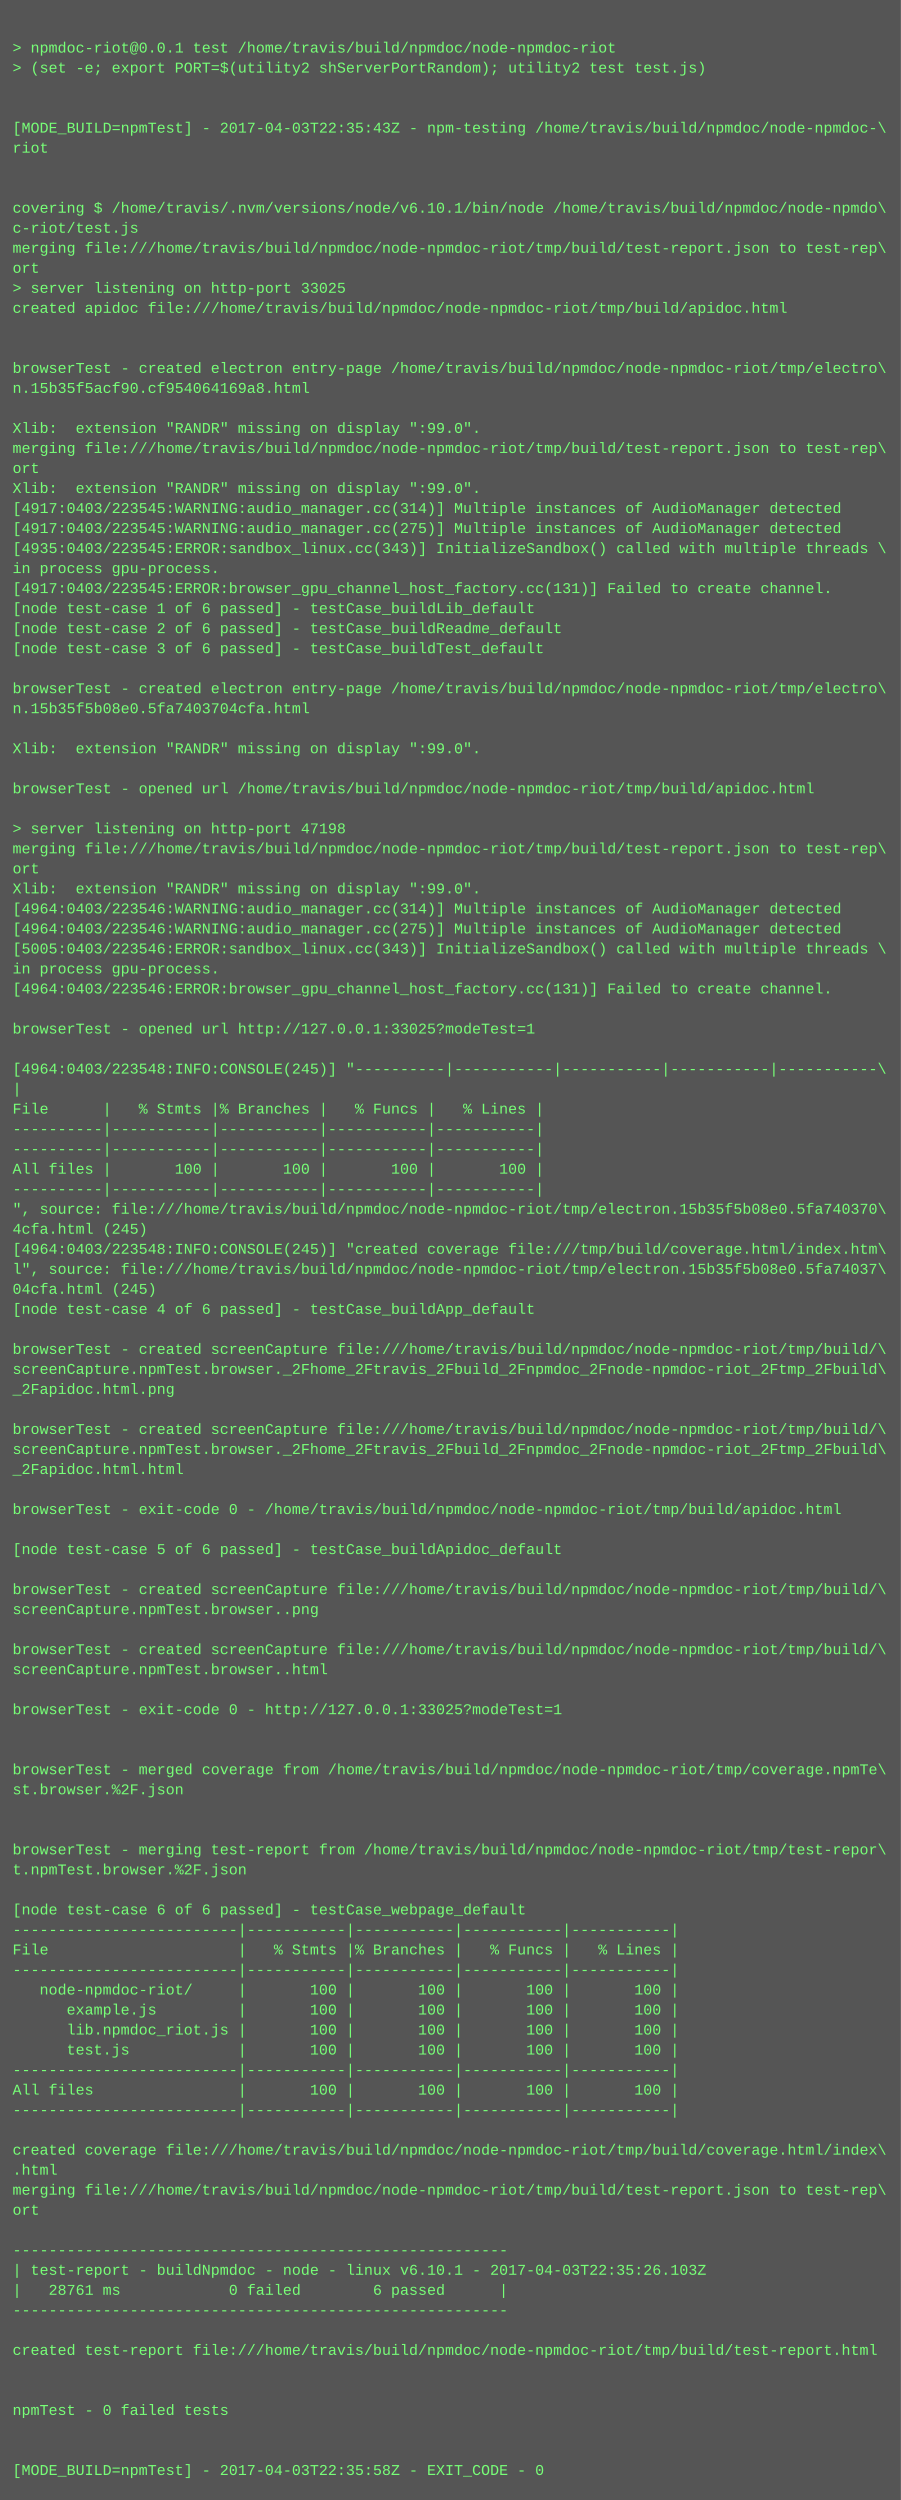
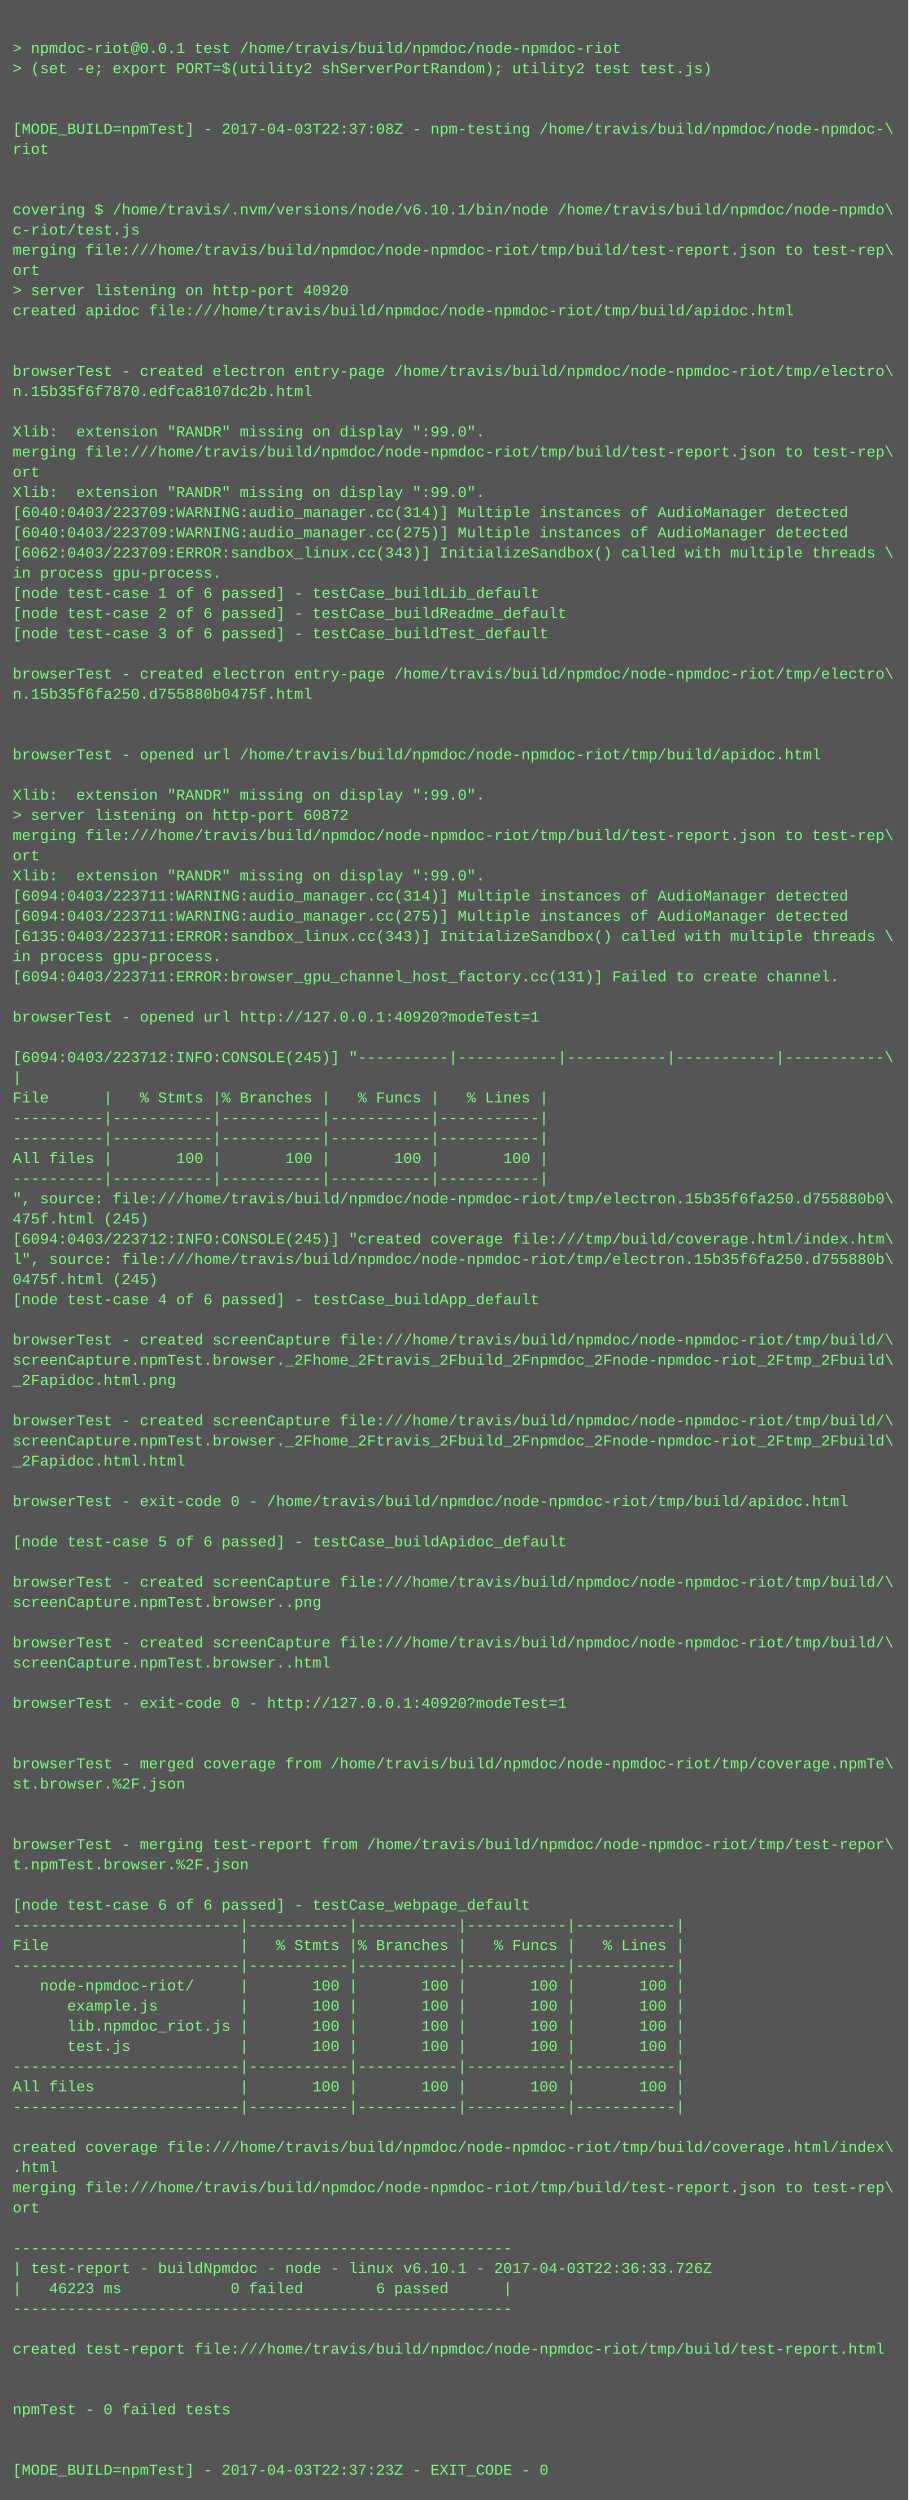
- <svg xmlns="http://www.w3.org/2000/svg" height="1998" width="720">
-   <rect height="1998" fill="#555" width="720" />
+ <svg xmlns="http://www.w3.org/2000/svg" height="1982" width="720">
+   <rect height="1982" fill="#555" width="720" />
  <text fill="#7f7" font-family="Courier New" font-size="12" xml:space="preserve">
    <tspan x="10" y="26" />
    <tspan x="10" y="42">&gt; npmdoc-riot@0.0.1 test /home/travis/build/npmdoc/node-npmdoc-riot</tspan>
    <tspan x="10" y="58">&gt; (set -e; export PORT=$(utility2 shServerPortRandom); utility2 test test.js)</tspan>
    <tspan x="10" y="74" />
    <tspan x="10" y="90" />
-     <tspan x="10" y="106">[MODE_BUILD=npmTest] - 2017-04-03T22:35:43Z - npm-testing /home/travis/build/npmdoc/node-npmdoc-\</tspan>
+     <tspan x="10" y="106">[MODE_BUILD=npmTest] - 2017-04-03T22:37:08Z - npm-testing /home/travis/build/npmdoc/node-npmdoc-\</tspan>
    <tspan x="10" y="122">riot</tspan>
    <tspan x="10" y="138" />
    <tspan x="10" y="154" />
    <tspan x="10" y="170">covering $ /home/travis/.nvm/versions/node/v6.10.1/bin/node /home/travis/build/npmdoc/node-npmdo\</tspan>
    <tspan x="10" y="186">c-riot/test.js</tspan>
    <tspan x="10" y="202">merging file:///home/travis/build/npmdoc/node-npmdoc-riot/tmp/build/test-report.json to test-rep\</tspan>
    <tspan x="10" y="218">ort</tspan>
-     <tspan x="10" y="234">&gt; server listening on http-port 33025</tspan>
+     <tspan x="10" y="234">&gt; server listening on http-port 40920</tspan>
    <tspan x="10" y="250">created apidoc file:///home/travis/build/npmdoc/node-npmdoc-riot/tmp/build/apidoc.html</tspan>
    <tspan x="10" y="266" />
    <tspan x="10" y="282" />
    <tspan x="10" y="298">browserTest - created electron entry-page /home/travis/build/npmdoc/node-npmdoc-riot/tmp/electro\</tspan>
-     <tspan x="10" y="314">n.15b35f5acf90.cf954064169a8.html</tspan>
+     <tspan x="10" y="314">n.15b35f6f7870.edfca8107dc2b.html</tspan>
    <tspan x="10" y="330" />
    <tspan x="10" y="346">Xlib:  extension "RANDR" missing on display ":99.0".</tspan>
    <tspan x="10" y="362">merging file:///home/travis/build/npmdoc/node-npmdoc-riot/tmp/build/test-report.json to test-rep\</tspan>
    <tspan x="10" y="378">ort</tspan>
    <tspan x="10" y="394">Xlib:  extension "RANDR" missing on display ":99.0".</tspan>
-     <tspan x="10" y="410">[4917:0403/223545:WARNING:audio_manager.cc(314)] Multiple instances of AudioManager detected</tspan>
-     <tspan x="10" y="426">[4917:0403/223545:WARNING:audio_manager.cc(275)] Multiple instances of AudioManager detected</tspan>
-     <tspan x="10" y="442">[4935:0403/223545:ERROR:sandbox_linux.cc(343)] InitializeSandbox() called with multiple threads \</tspan>
+     <tspan x="10" y="410">[6040:0403/223709:WARNING:audio_manager.cc(314)] Multiple instances of AudioManager detected</tspan>
+     <tspan x="10" y="426">[6040:0403/223709:WARNING:audio_manager.cc(275)] Multiple instances of AudioManager detected</tspan>
+     <tspan x="10" y="442">[6062:0403/223709:ERROR:sandbox_linux.cc(343)] InitializeSandbox() called with multiple threads \</tspan>
    <tspan x="10" y="458">in process gpu-process. </tspan>
-     <tspan x="10" y="474">[4917:0403/223545:ERROR:browser_gpu_channel_host_factory.cc(131)] Failed to create channel.</tspan>
-     <tspan x="10" y="490">[node test-case 1 of 6 passed] - testCase_buildLib_default</tspan>
-     <tspan x="10" y="506">[node test-case 2 of 6 passed] - testCase_buildReadme_default</tspan>
-     <tspan x="10" y="522">[node test-case 3 of 6 passed] - testCase_buildTest_default</tspan>
-     <tspan x="10" y="538" />
-     <tspan x="10" y="554">browserTest - created electron entry-page /home/travis/build/npmdoc/node-npmdoc-riot/tmp/electro\</tspan>
-     <tspan x="10" y="570">n.15b35f5b08e0.5fa7403704cfa.html</tspan>
+     <tspan x="10" y="474">[node test-case 1 of 6 passed] - testCase_buildLib_default</tspan>
+     <tspan x="10" y="490">[node test-case 2 of 6 passed] - testCase_buildReadme_default</tspan>
+     <tspan x="10" y="506">[node test-case 3 of 6 passed] - testCase_buildTest_default</tspan>
+     <tspan x="10" y="522" />
+     <tspan x="10" y="538">browserTest - created electron entry-page /home/travis/build/npmdoc/node-npmdoc-riot/tmp/electro\</tspan>
+     <tspan x="10" y="554">n.15b35f6fa250.d755880b0475f.html</tspan>
+     <tspan x="10" y="570" />
    <tspan x="10" y="586" />
-     <tspan x="10" y="602">Xlib:  extension "RANDR" missing on display ":99.0".</tspan>
+     <tspan x="10" y="602">browserTest - opened url /home/travis/build/npmdoc/node-npmdoc-riot/tmp/build/apidoc.html</tspan>
    <tspan x="10" y="618" />
-     <tspan x="10" y="634">browserTest - opened url /home/travis/build/npmdoc/node-npmdoc-riot/tmp/build/apidoc.html</tspan>
-     <tspan x="10" y="650" />
-     <tspan x="10" y="666">&gt; server listening on http-port 47198</tspan>
-     <tspan x="10" y="682">merging file:///home/travis/build/npmdoc/node-npmdoc-riot/tmp/build/test-report.json to test-rep\</tspan>
-     <tspan x="10" y="698">ort</tspan>
-     <tspan x="10" y="714">Xlib:  extension "RANDR" missing on display ":99.0".</tspan>
-     <tspan x="10" y="730">[4964:0403/223546:WARNING:audio_manager.cc(314)] Multiple instances of AudioManager detected</tspan>
-     <tspan x="10" y="746">[4964:0403/223546:WARNING:audio_manager.cc(275)] Multiple instances of AudioManager detected</tspan>
-     <tspan x="10" y="762">[5005:0403/223546:ERROR:sandbox_linux.cc(343)] InitializeSandbox() called with multiple threads \</tspan>
-     <tspan x="10" y="778">in process gpu-process. </tspan>
-     <tspan x="10" y="794">[4964:0403/223546:ERROR:browser_gpu_channel_host_factory.cc(131)] Failed to create channel.</tspan>
-     <tspan x="10" y="810" />
-     <tspan x="10" y="826">browserTest - opened url http://127.0.0.1:33025?modeTest=1</tspan>
-     <tspan x="10" y="842" />
-     <tspan x="10" y="858">[4964:0403/223548:INFO:CONSOLE(245)] "----------|-----------|-----------|-----------|-----------\</tspan>
-     <tspan x="10" y="874">|</tspan>
-     <tspan x="10" y="890">File      |   % Stmts |% Branches |   % Funcs |   % Lines |</tspan>
+     <tspan x="10" y="634">Xlib:  extension "RANDR" missing on display ":99.0".</tspan>
+     <tspan x="10" y="650">&gt; server listening on http-port 60872</tspan>
+     <tspan x="10" y="666">merging file:///home/travis/build/npmdoc/node-npmdoc-riot/tmp/build/test-report.json to test-rep\</tspan>
+     <tspan x="10" y="682">ort</tspan>
+     <tspan x="10" y="698">Xlib:  extension "RANDR" missing on display ":99.0".</tspan>
+     <tspan x="10" y="714">[6094:0403/223711:WARNING:audio_manager.cc(314)] Multiple instances of AudioManager detected</tspan>
+     <tspan x="10" y="730">[6094:0403/223711:WARNING:audio_manager.cc(275)] Multiple instances of AudioManager detected</tspan>
+     <tspan x="10" y="746">[6135:0403/223711:ERROR:sandbox_linux.cc(343)] InitializeSandbox() called with multiple threads \</tspan>
+     <tspan x="10" y="762">in process gpu-process. </tspan>
+     <tspan x="10" y="778">[6094:0403/223711:ERROR:browser_gpu_channel_host_factory.cc(131)] Failed to create channel.</tspan>
+     <tspan x="10" y="794" />
+     <tspan x="10" y="810">browserTest - opened url http://127.0.0.1:40920?modeTest=1</tspan>
+     <tspan x="10" y="826" />
+     <tspan x="10" y="842">[6094:0403/223712:INFO:CONSOLE(245)] "----------|-----------|-----------|-----------|-----------\</tspan>
+     <tspan x="10" y="858">|</tspan>
+     <tspan x="10" y="874">File      |   % Stmts |% Branches |   % Funcs |   % Lines |</tspan>
+     <tspan x="10" y="890">----------|-----------|-----------|-----------|-----------|</tspan>
    <tspan x="10" y="906">----------|-----------|-----------|-----------|-----------|</tspan>
-     <tspan x="10" y="922">----------|-----------|-----------|-----------|-----------|</tspan>
-     <tspan x="10" y="938">All files |       100 |       100 |       100 |       100 |</tspan>
-     <tspan x="10" y="954">----------|-----------|-----------|-----------|-----------|</tspan>
-     <tspan x="10" y="970">", source: file:///home/travis/build/npmdoc/node-npmdoc-riot/tmp/electron.15b35f5b08e0.5fa740370\</tspan>
-     <tspan x="10" y="986">4cfa.html (245)</tspan>
-     <tspan x="10" y="1002">[4964:0403/223548:INFO:CONSOLE(245)] "created coverage file:///tmp/build/coverage.html/index.htm\</tspan>
-     <tspan x="10" y="1018">l", source: file:///home/travis/build/npmdoc/node-npmdoc-riot/tmp/electron.15b35f5b08e0.5fa74037\</tspan>
-     <tspan x="10" y="1034">04cfa.html (245)</tspan>
-     <tspan x="10" y="1050">[node test-case 4 of 6 passed] - testCase_buildApp_default</tspan>
-     <tspan x="10" y="1066" />
-     <tspan x="10" y="1082">browserTest - created screenCapture file:///home/travis/build/npmdoc/node-npmdoc-riot/tmp/build/\</tspan>
-     <tspan x="10" y="1098">screenCapture.npmTest.browser._2Fhome_2Ftravis_2Fbuild_2Fnpmdoc_2Fnode-npmdoc-riot_2Ftmp_2Fbuild\</tspan>
-     <tspan x="10" y="1114">_2Fapidoc.html.png</tspan>
-     <tspan x="10" y="1130" />
-     <tspan x="10" y="1146">browserTest - created screenCapture file:///home/travis/build/npmdoc/node-npmdoc-riot/tmp/build/\</tspan>
-     <tspan x="10" y="1162">screenCapture.npmTest.browser._2Fhome_2Ftravis_2Fbuild_2Fnpmdoc_2Fnode-npmdoc-riot_2Ftmp_2Fbuild\</tspan>
-     <tspan x="10" y="1178">_2Fapidoc.html.html</tspan>
-     <tspan x="10" y="1194" />
-     <tspan x="10" y="1210">browserTest - exit-code 0 - /home/travis/build/npmdoc/node-npmdoc-riot/tmp/build/apidoc.html</tspan>
-     <tspan x="10" y="1226" />
-     <tspan x="10" y="1242">[node test-case 5 of 6 passed] - testCase_buildApidoc_default</tspan>
-     <tspan x="10" y="1258" />
-     <tspan x="10" y="1274">browserTest - created screenCapture file:///home/travis/build/npmdoc/node-npmdoc-riot/tmp/build/\</tspan>
-     <tspan x="10" y="1290">screenCapture.npmTest.browser..png</tspan>
-     <tspan x="10" y="1306" />
-     <tspan x="10" y="1322">browserTest - created screenCapture file:///home/travis/build/npmdoc/node-npmdoc-riot/tmp/build/\</tspan>
-     <tspan x="10" y="1338">screenCapture.npmTest.browser..html</tspan>
-     <tspan x="10" y="1354" />
-     <tspan x="10" y="1370">browserTest - exit-code 0 - http://127.0.0.1:33025?modeTest=1</tspan>
+     <tspan x="10" y="922">All files |       100 |       100 |       100 |       100 |</tspan>
+     <tspan x="10" y="938">----------|-----------|-----------|-----------|-----------|</tspan>
+     <tspan x="10" y="954">", source: file:///home/travis/build/npmdoc/node-npmdoc-riot/tmp/electron.15b35f6fa250.d755880b0\</tspan>
+     <tspan x="10" y="970">475f.html (245)</tspan>
+     <tspan x="10" y="986">[6094:0403/223712:INFO:CONSOLE(245)] "created coverage file:///tmp/build/coverage.html/index.htm\</tspan>
+     <tspan x="10" y="1002">l", source: file:///home/travis/build/npmdoc/node-npmdoc-riot/tmp/electron.15b35f6fa250.d755880b\</tspan>
+     <tspan x="10" y="1018">0475f.html (245)</tspan>
+     <tspan x="10" y="1034">[node test-case 4 of 6 passed] - testCase_buildApp_default</tspan>
+     <tspan x="10" y="1050" />
+     <tspan x="10" y="1066">browserTest - created screenCapture file:///home/travis/build/npmdoc/node-npmdoc-riot/tmp/build/\</tspan>
+     <tspan x="10" y="1082">screenCapture.npmTest.browser._2Fhome_2Ftravis_2Fbuild_2Fnpmdoc_2Fnode-npmdoc-riot_2Ftmp_2Fbuild\</tspan>
+     <tspan x="10" y="1098">_2Fapidoc.html.png</tspan>
+     <tspan x="10" y="1114" />
+     <tspan x="10" y="1130">browserTest - created screenCapture file:///home/travis/build/npmdoc/node-npmdoc-riot/tmp/build/\</tspan>
+     <tspan x="10" y="1146">screenCapture.npmTest.browser._2Fhome_2Ftravis_2Fbuild_2Fnpmdoc_2Fnode-npmdoc-riot_2Ftmp_2Fbuild\</tspan>
+     <tspan x="10" y="1162">_2Fapidoc.html.html</tspan>
+     <tspan x="10" y="1178" />
+     <tspan x="10" y="1194">browserTest - exit-code 0 - /home/travis/build/npmdoc/node-npmdoc-riot/tmp/build/apidoc.html</tspan>
+     <tspan x="10" y="1210" />
+     <tspan x="10" y="1226">[node test-case 5 of 6 passed] - testCase_buildApidoc_default</tspan>
+     <tspan x="10" y="1242" />
+     <tspan x="10" y="1258">browserTest - created screenCapture file:///home/travis/build/npmdoc/node-npmdoc-riot/tmp/build/\</tspan>
+     <tspan x="10" y="1274">screenCapture.npmTest.browser..png</tspan>
+     <tspan x="10" y="1290" />
+     <tspan x="10" y="1306">browserTest - created screenCapture file:///home/travis/build/npmdoc/node-npmdoc-riot/tmp/build/\</tspan>
+     <tspan x="10" y="1322">screenCapture.npmTest.browser..html</tspan>
+     <tspan x="10" y="1338" />
+     <tspan x="10" y="1354">browserTest - exit-code 0 - http://127.0.0.1:40920?modeTest=1</tspan>
+     <tspan x="10" y="1370" />
    <tspan x="10" y="1386" />
-     <tspan x="10" y="1402" />
-     <tspan x="10" y="1418">browserTest - merged coverage from /home/travis/build/npmdoc/node-npmdoc-riot/tmp/coverage.npmTe\</tspan>
-     <tspan x="10" y="1434">st.browser.%2F.json</tspan>
+     <tspan x="10" y="1402">browserTest - merged coverage from /home/travis/build/npmdoc/node-npmdoc-riot/tmp/coverage.npmTe\</tspan>
+     <tspan x="10" y="1418">st.browser.%2F.json</tspan>
+     <tspan x="10" y="1434" />
    <tspan x="10" y="1450" />
-     <tspan x="10" y="1466" />
-     <tspan x="10" y="1482">browserTest - merging test-report from /home/travis/build/npmdoc/node-npmdoc-riot/tmp/test-repor\</tspan>
-     <tspan x="10" y="1498">t.npmTest.browser.%2F.json</tspan>
-     <tspan x="10" y="1514" />
-     <tspan x="10" y="1530">[node test-case 6 of 6 passed] - testCase_webpage_default</tspan>
-     <tspan x="10" y="1546">-------------------------|-----------|-----------|-----------|-----------|</tspan>
-     <tspan x="10" y="1562">File                     |   % Stmts |% Branches |   % Funcs |   % Lines |</tspan>
-     <tspan x="10" y="1578">-------------------------|-----------|-----------|-----------|-----------|</tspan>
-     <tspan x="10" y="1594">   node-npmdoc-riot/     |       100 |       100 |       100 |       100 |</tspan>
-     <tspan x="10" y="1610">      example.js         |       100 |       100 |       100 |       100 |</tspan>
-     <tspan x="10" y="1626">      lib.npmdoc_riot.js |       100 |       100 |       100 |       100 |</tspan>
-     <tspan x="10" y="1642">      test.js            |       100 |       100 |       100 |       100 |</tspan>
-     <tspan x="10" y="1658">-------------------------|-----------|-----------|-----------|-----------|</tspan>
-     <tspan x="10" y="1674">All files                |       100 |       100 |       100 |       100 |</tspan>
-     <tspan x="10" y="1690">-------------------------|-----------|-----------|-----------|-----------|</tspan>
-     <tspan x="10" y="1706" />
-     <tspan x="10" y="1722">created coverage file:///home/travis/build/npmdoc/node-npmdoc-riot/tmp/build/coverage.html/index\</tspan>
-     <tspan x="10" y="1738">.html</tspan>
-     <tspan x="10" y="1754">merging file:///home/travis/build/npmdoc/node-npmdoc-riot/tmp/build/test-report.json to test-rep\</tspan>
-     <tspan x="10" y="1770">ort</tspan>
-     <tspan x="10" y="1786" />
-     <tspan x="10" y="1802">-------------------------------------------------------</tspan>
-     <tspan x="10" y="1818">| test-report - buildNpmdoc - node - linux v6.10.1 - 2017-04-03T22:35:26.103Z</tspan>
-     <tspan x="10" y="1834">|   28761 ms            0 failed        6 passed      |</tspan>
-     <tspan x="10" y="1850">-------------------------------------------------------</tspan>
-     <tspan x="10" y="1866" />
-     <tspan x="10" y="1882">created test-report file:///home/travis/build/npmdoc/node-npmdoc-riot/tmp/build/test-report.html</tspan>
+     <tspan x="10" y="1466">browserTest - merging test-report from /home/travis/build/npmdoc/node-npmdoc-riot/tmp/test-repor\</tspan>
+     <tspan x="10" y="1482">t.npmTest.browser.%2F.json</tspan>
+     <tspan x="10" y="1498" />
+     <tspan x="10" y="1514">[node test-case 6 of 6 passed] - testCase_webpage_default</tspan>
+     <tspan x="10" y="1530">-------------------------|-----------|-----------|-----------|-----------|</tspan>
+     <tspan x="10" y="1546">File                     |   % Stmts |% Branches |   % Funcs |   % Lines |</tspan>
+     <tspan x="10" y="1562">-------------------------|-----------|-----------|-----------|-----------|</tspan>
+     <tspan x="10" y="1578">   node-npmdoc-riot/     |       100 |       100 |       100 |       100 |</tspan>
+     <tspan x="10" y="1594">      example.js         |       100 |       100 |       100 |       100 |</tspan>
+     <tspan x="10" y="1610">      lib.npmdoc_riot.js |       100 |       100 |       100 |       100 |</tspan>
+     <tspan x="10" y="1626">      test.js            |       100 |       100 |       100 |       100 |</tspan>
+     <tspan x="10" y="1642">-------------------------|-----------|-----------|-----------|-----------|</tspan>
+     <tspan x="10" y="1658">All files                |       100 |       100 |       100 |       100 |</tspan>
+     <tspan x="10" y="1674">-------------------------|-----------|-----------|-----------|-----------|</tspan>
+     <tspan x="10" y="1690" />
+     <tspan x="10" y="1706">created coverage file:///home/travis/build/npmdoc/node-npmdoc-riot/tmp/build/coverage.html/index\</tspan>
+     <tspan x="10" y="1722">.html</tspan>
+     <tspan x="10" y="1738">merging file:///home/travis/build/npmdoc/node-npmdoc-riot/tmp/build/test-report.json to test-rep\</tspan>
+     <tspan x="10" y="1754">ort</tspan>
+     <tspan x="10" y="1770" />
+     <tspan x="10" y="1786">-------------------------------------------------------</tspan>
+     <tspan x="10" y="1802">| test-report - buildNpmdoc - node - linux v6.10.1 - 2017-04-03T22:36:33.726Z</tspan>
+     <tspan x="10" y="1818">|   46223 ms            0 failed        6 passed      |</tspan>
+     <tspan x="10" y="1834">-------------------------------------------------------</tspan>
+     <tspan x="10" y="1850" />
+     <tspan x="10" y="1866">created test-report file:///home/travis/build/npmdoc/node-npmdoc-riot/tmp/build/test-report.html</tspan>
+     <tspan x="10" y="1882" />
    <tspan x="10" y="1898" />
-     <tspan x="10" y="1914" />
-     <tspan x="10" y="1930">npmTest - 0 failed tests</tspan>
+     <tspan x="10" y="1914">npmTest - 0 failed tests</tspan>
+     <tspan x="10" y="1930" />
    <tspan x="10" y="1946" />
-     <tspan x="10" y="1962" />
-     <tspan x="10" y="1978">[MODE_BUILD=npmTest] - 2017-04-03T22:35:58Z - EXIT_CODE - 0</tspan>
+     <tspan x="10" y="1962">[MODE_BUILD=npmTest] - 2017-04-03T22:37:23Z - EXIT_CODE - 0</tspan>
  </text>
</svg>
